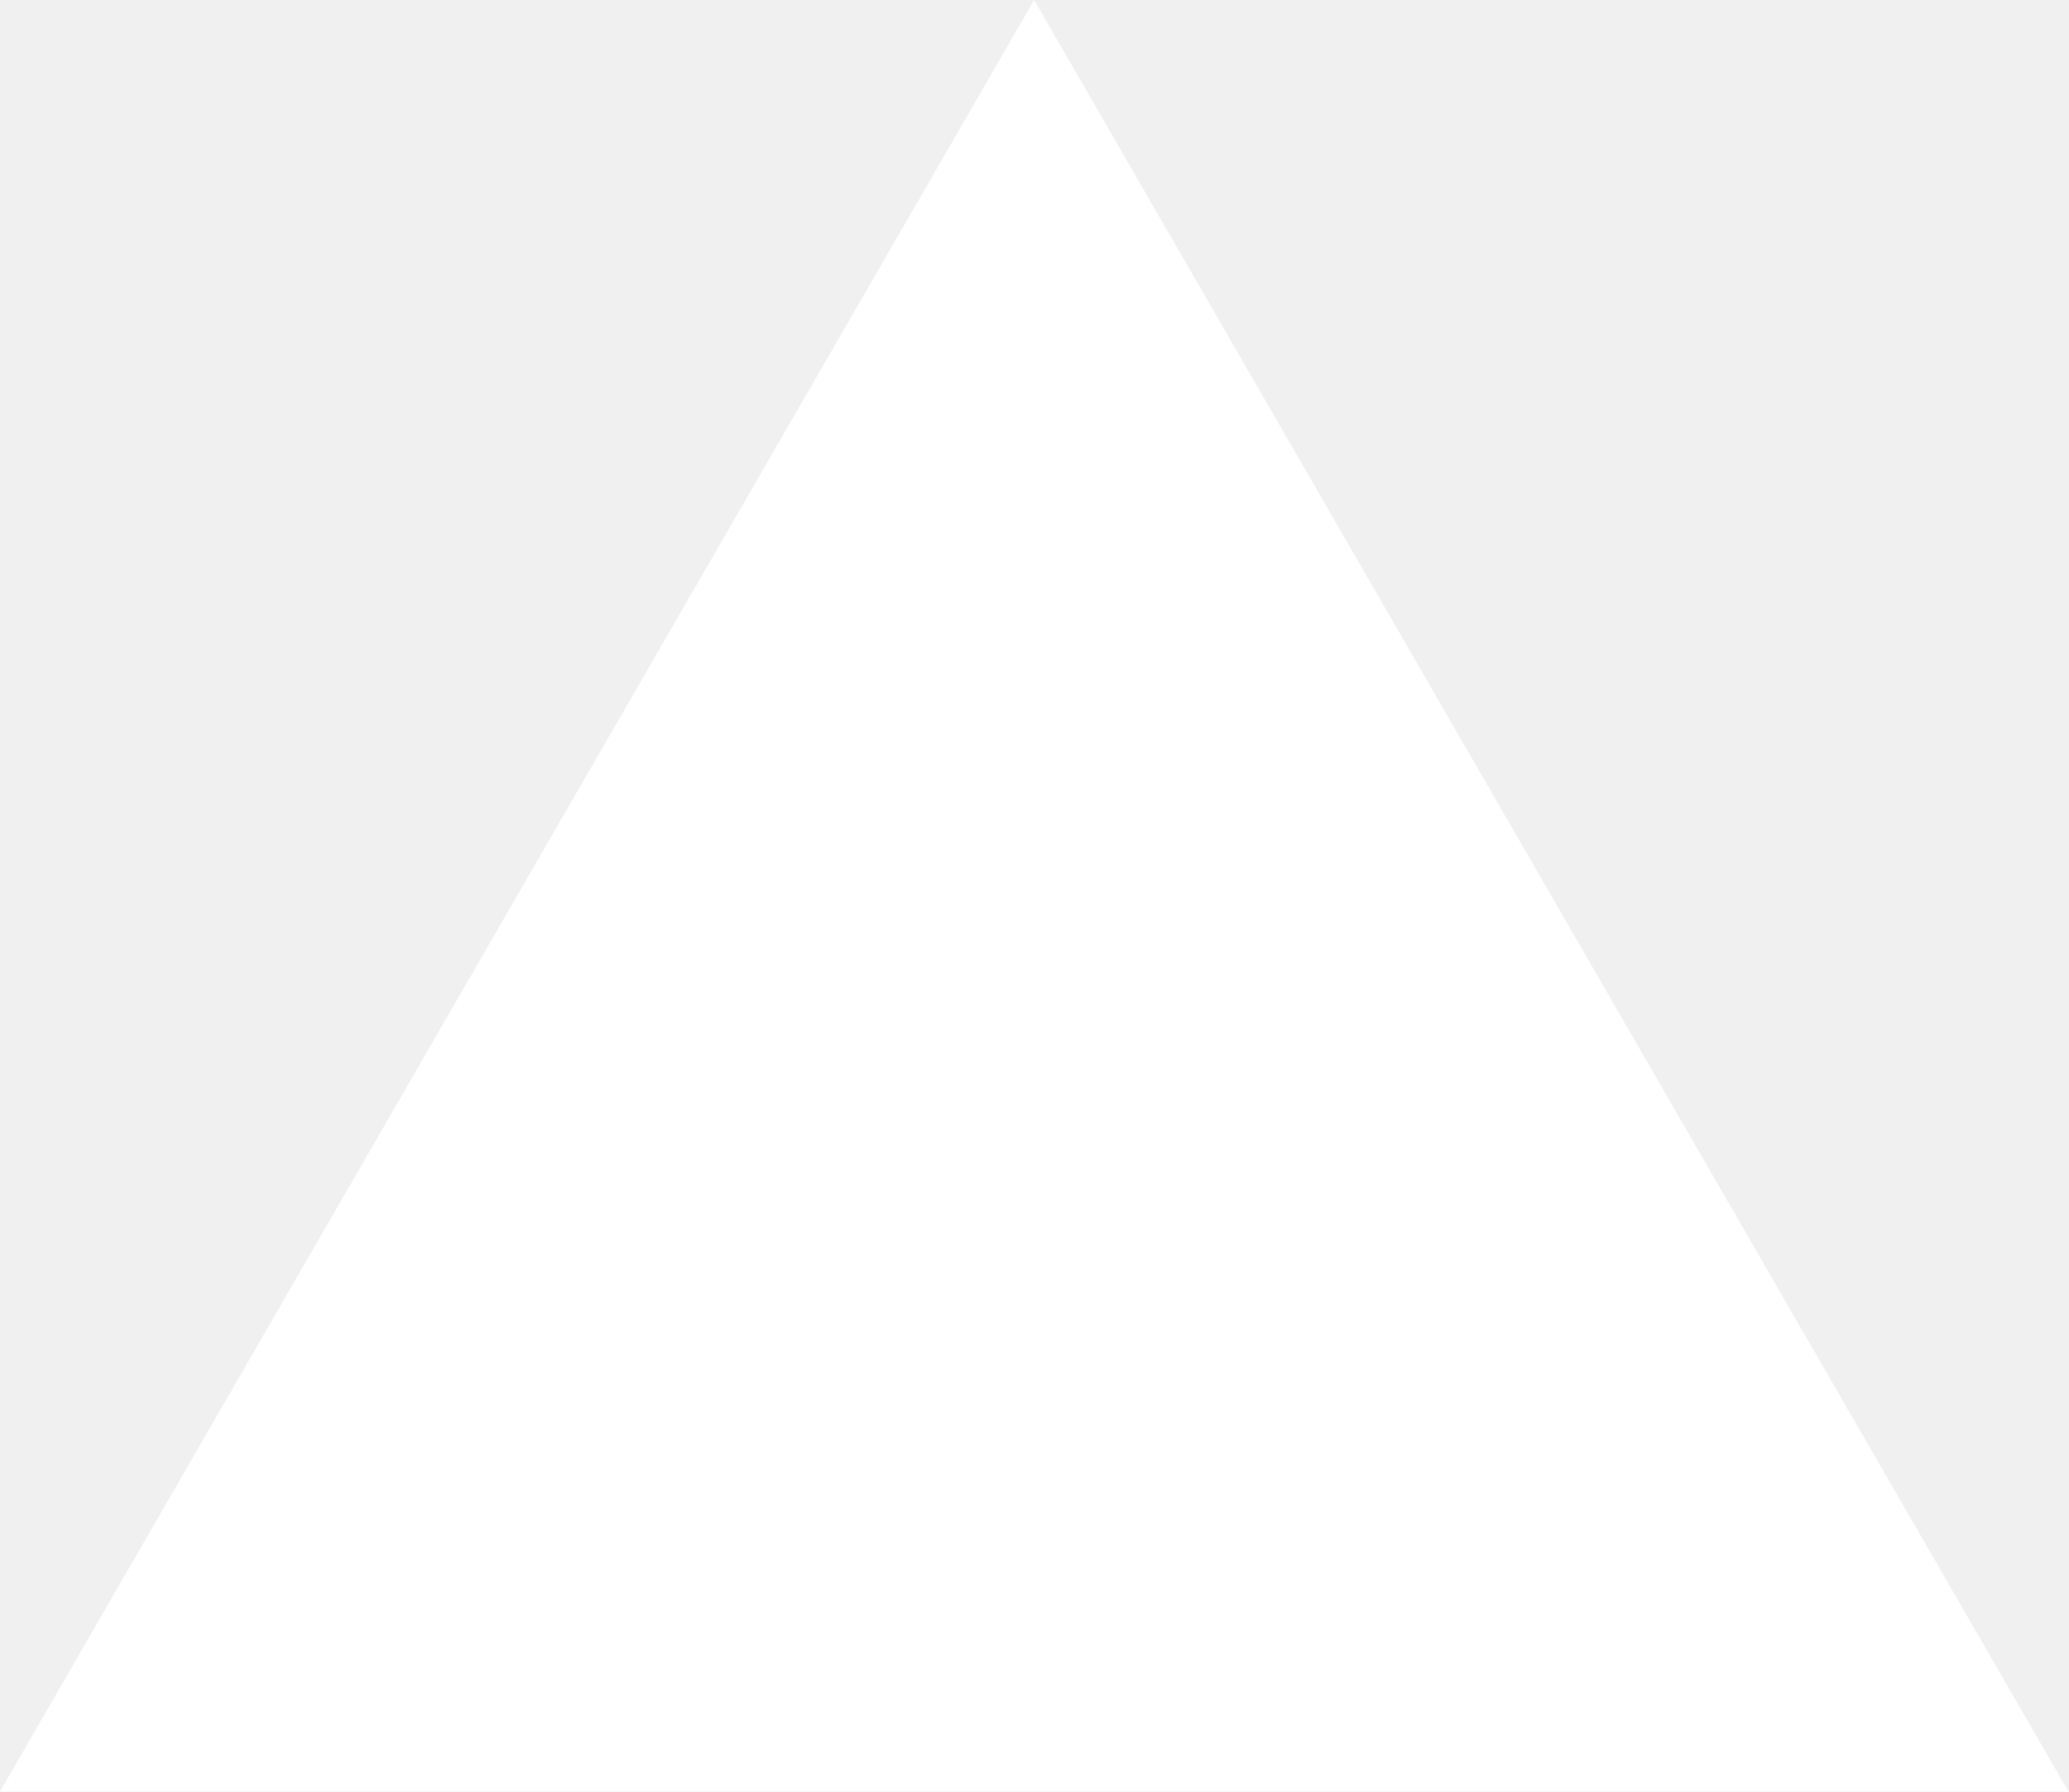
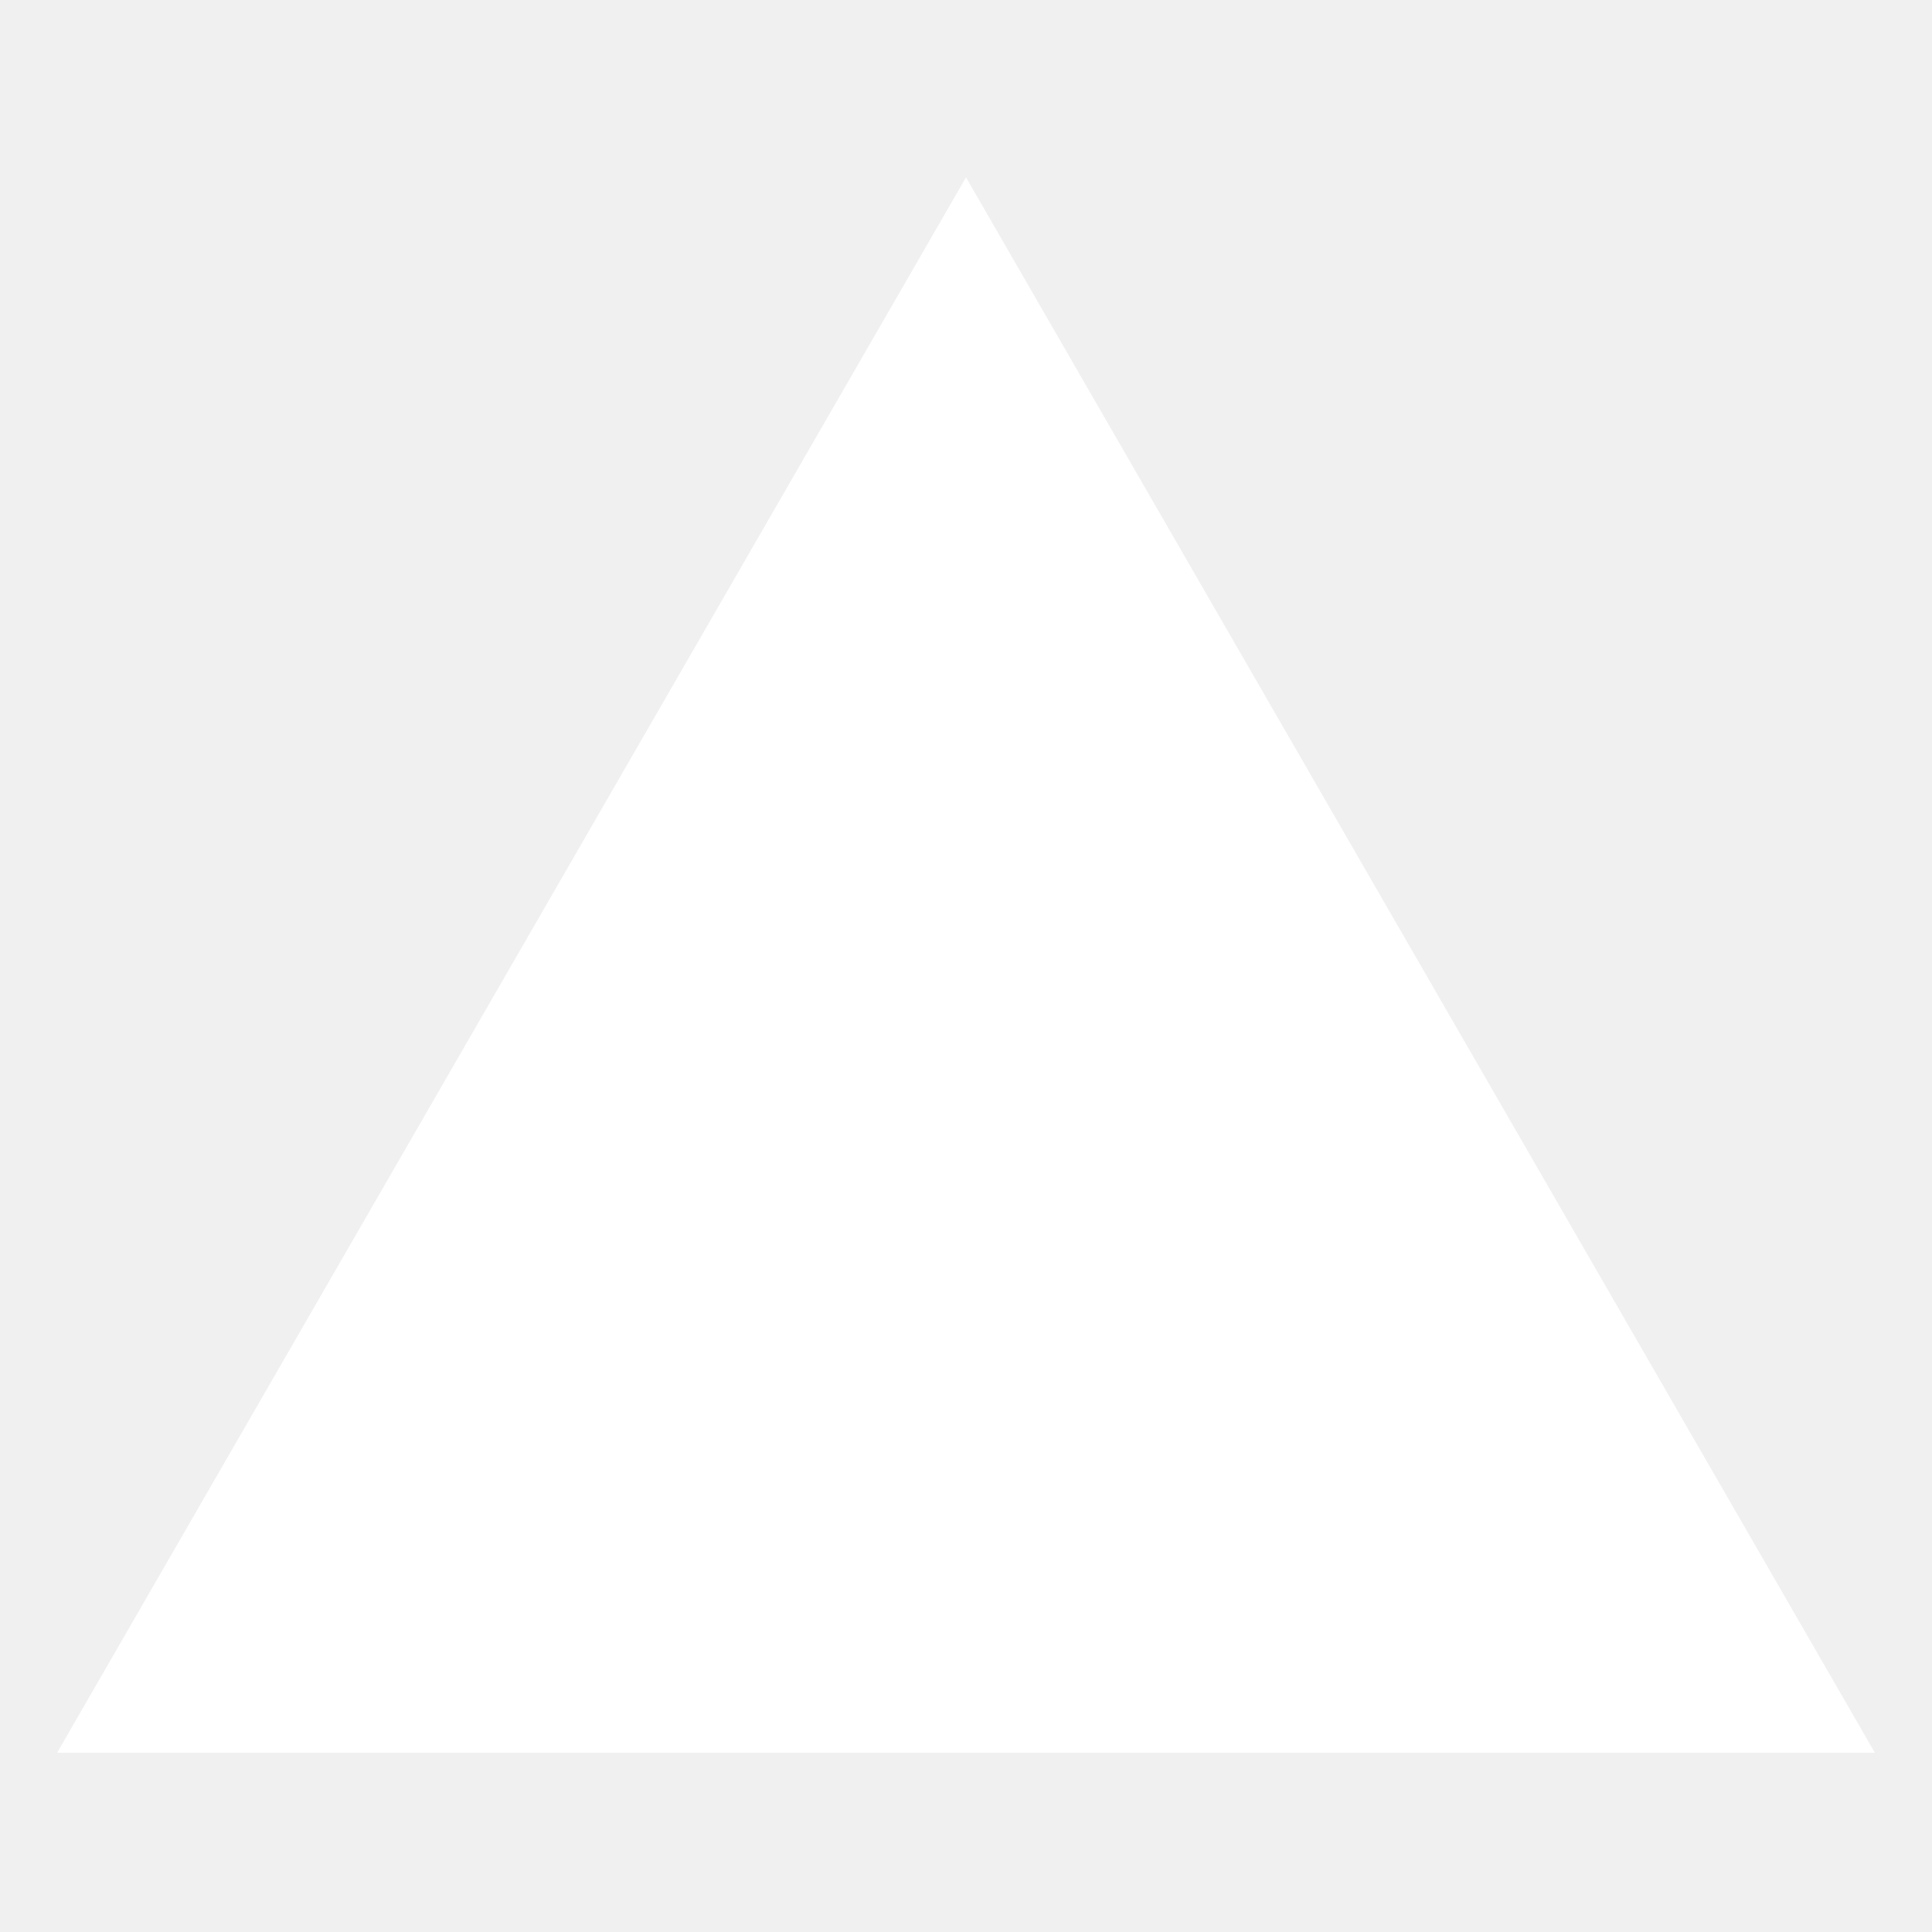
- <svg xmlns="http://www.w3.org/2000/svg" fill="none" viewBox="0 0 1155 1000">
-   <path d="m577.3 0 577.4 1000H0z" fill="#fff" />
+ <svg xmlns="http://www.w3.org/2000/svg" fill="#ffffff" width="800px" height="800px" viewBox="0 0 512 512" stroke="#ffffff">
+   <g id="SVGRepo_bgCarrier" stroke-width="0" />
+   <g id="SVGRepo_tracerCarrier" stroke-linecap="round" stroke-linejoin="round" />
+   <g id="SVGRepo_iconCarrier">
+     <path fill-rule="evenodd" d="M256,48,496,464H16Z" />
+   </g>
</svg>
